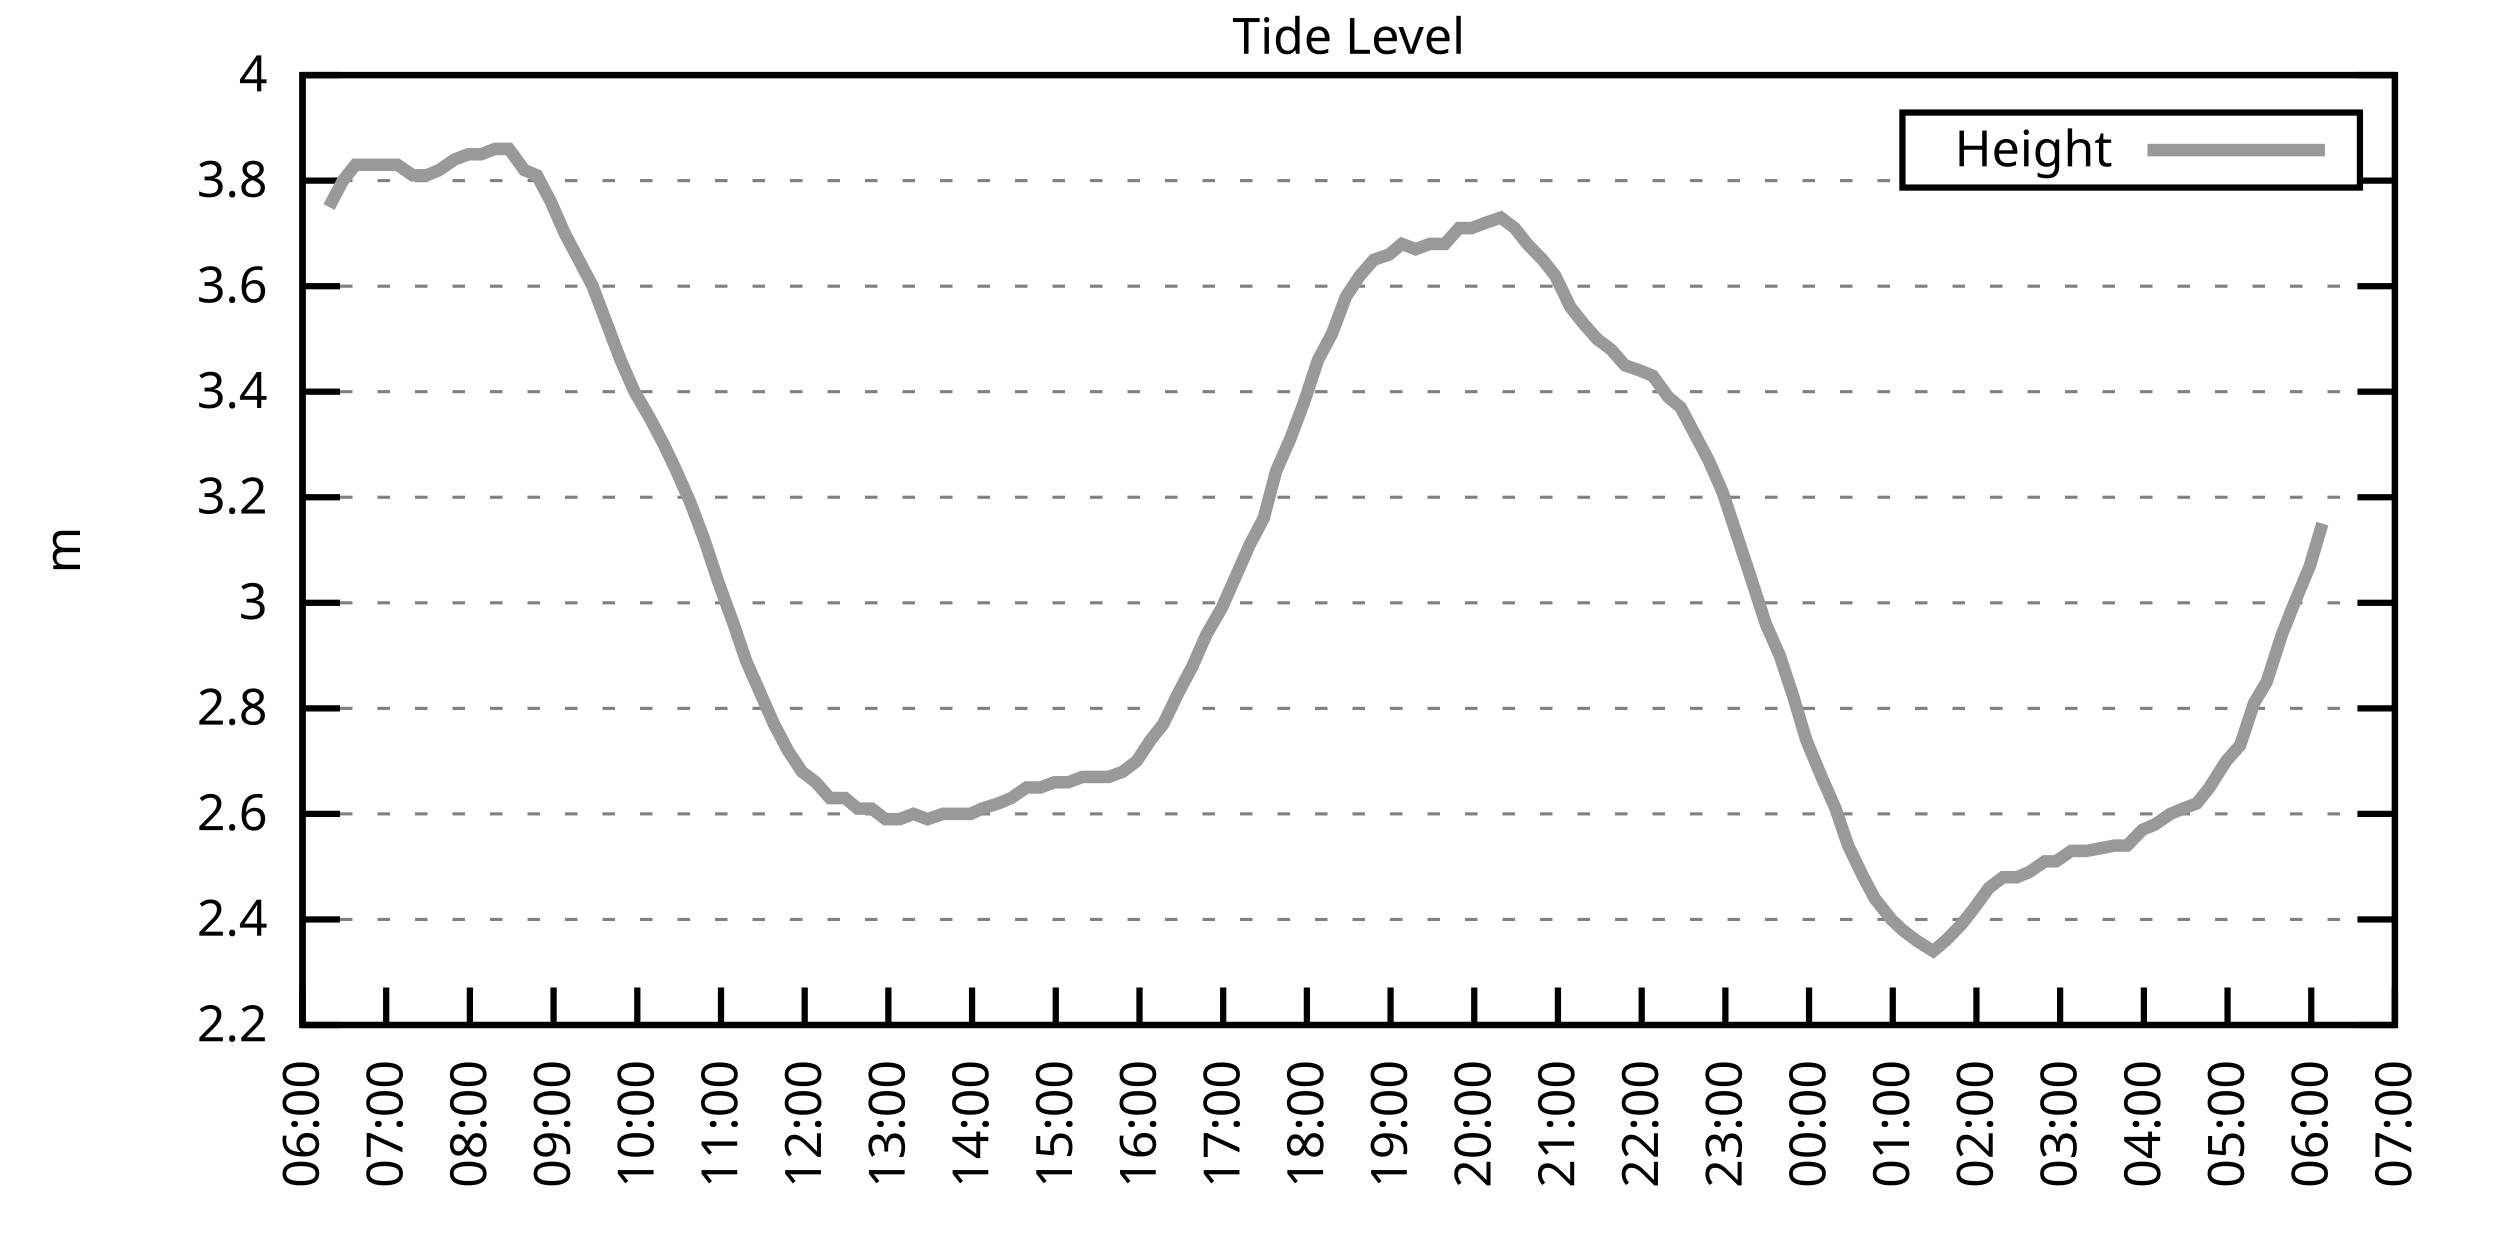
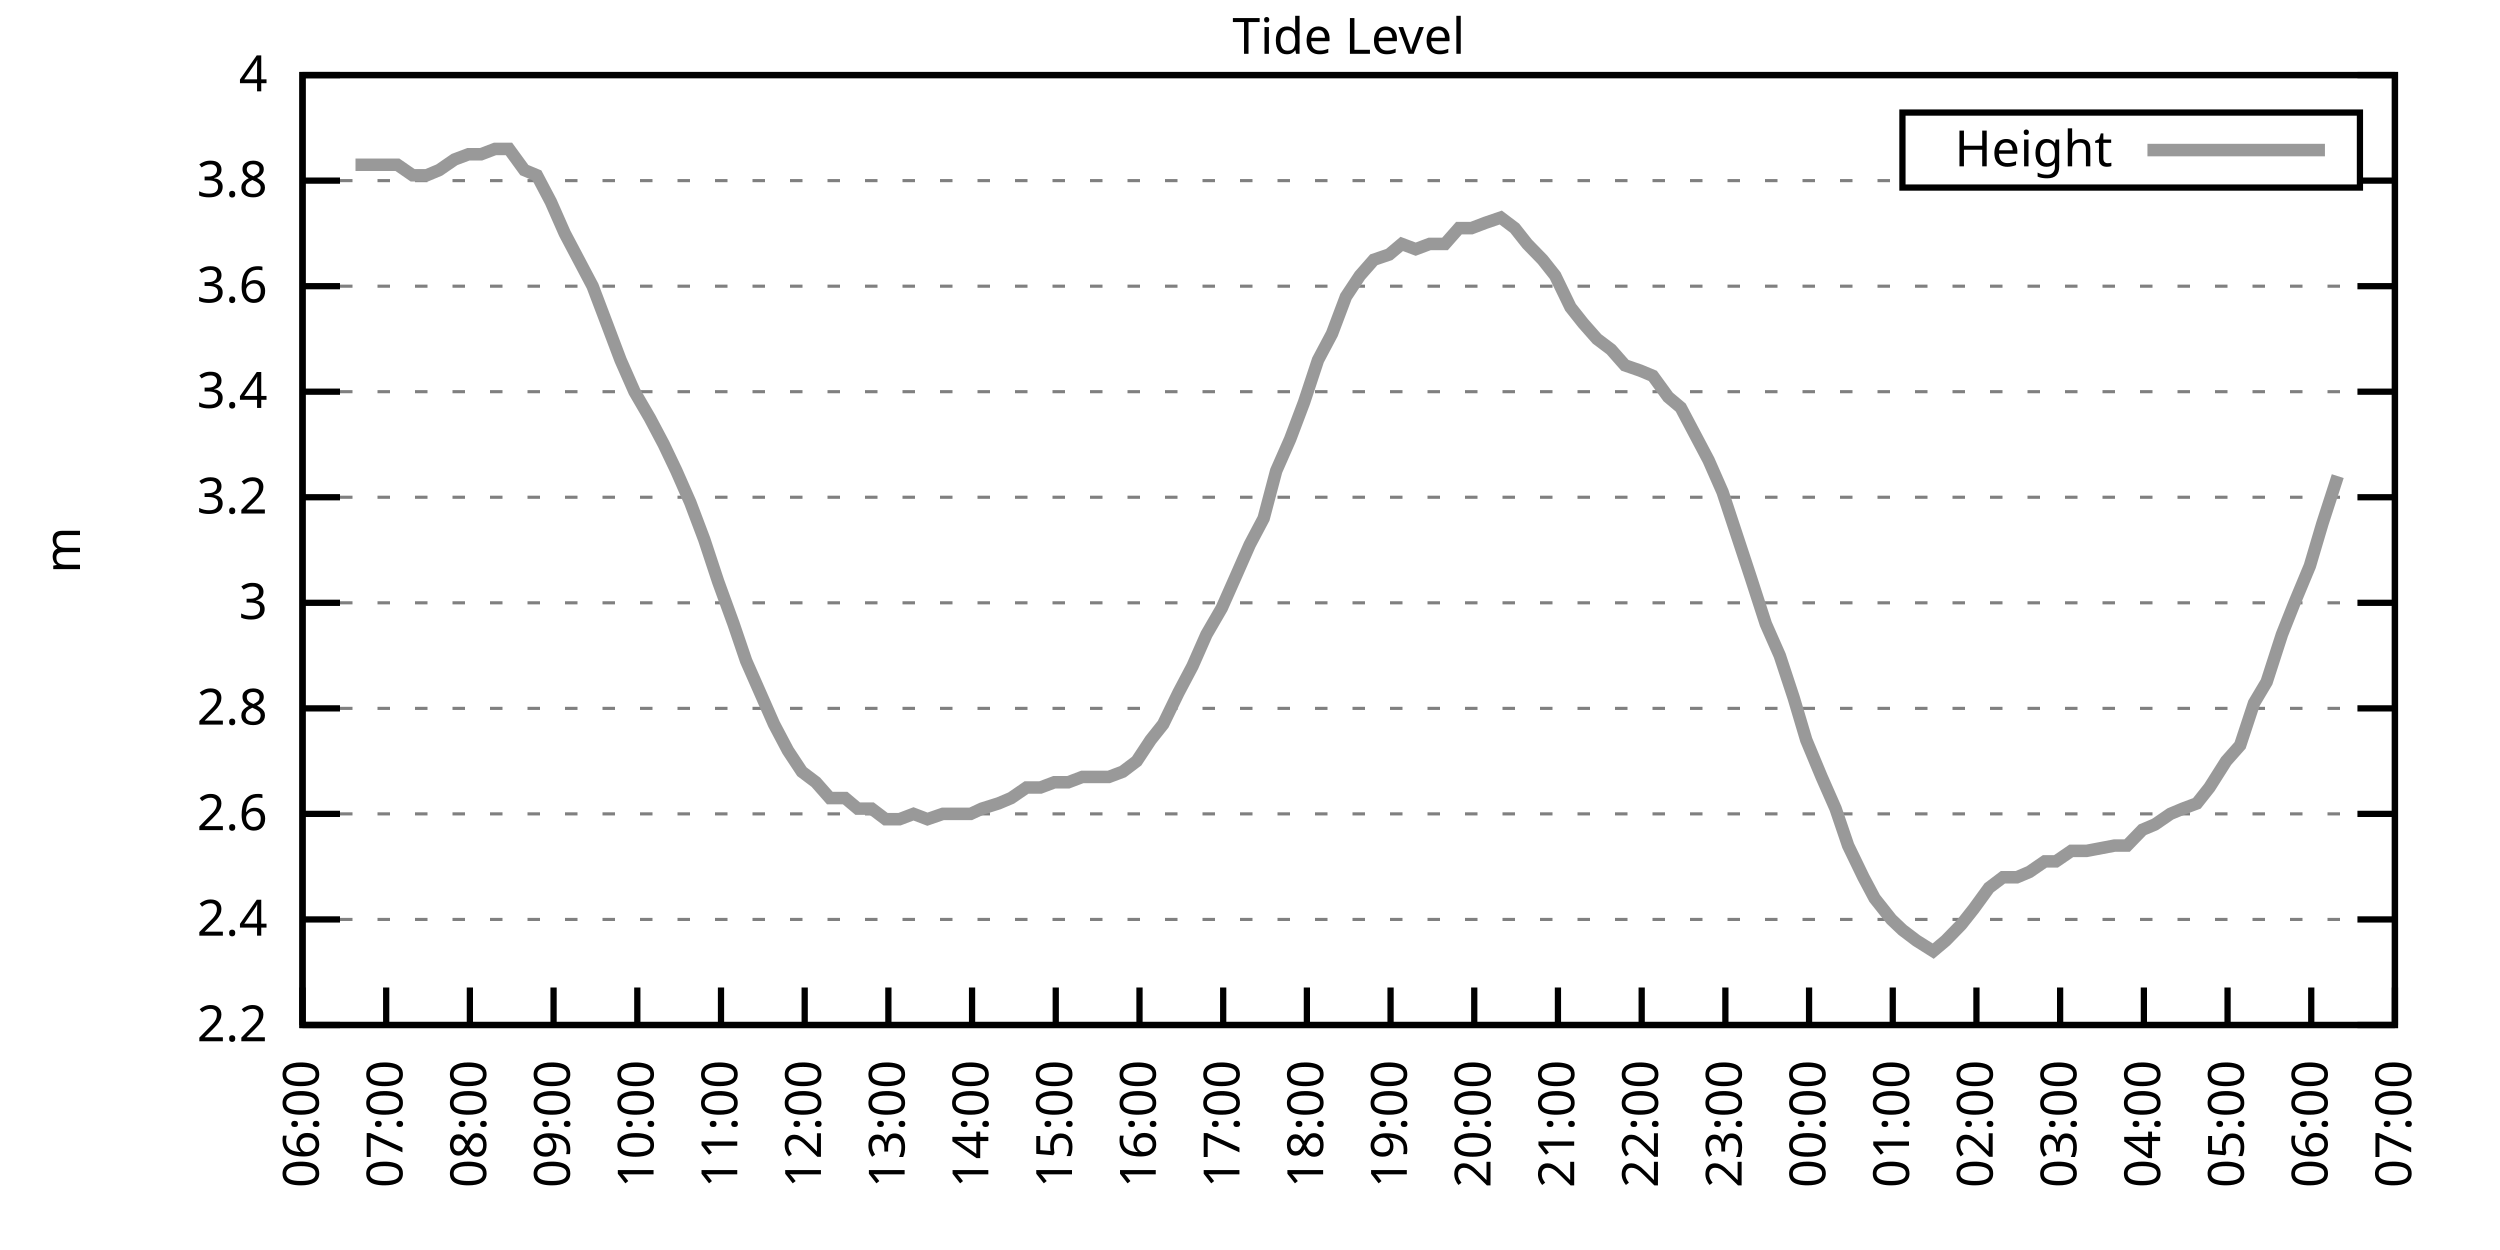
<svg xmlns="http://www.w3.org/2000/svg" xmlns:xlink="http://www.w3.org/1999/xlink" width="400" height="200" viewBox="0 0 400 200">
  <g id="gnuplot_canvas">
    <rect x="0" y="0" width="400" height="200" fill="none" />
    <defs>
      <circle id="gpDot" r="0.5" stroke-width="0.5" stroke="currentColor" />
      <path id="gpPt0" stroke-width="0.333" stroke="currentColor" d="M-1,0 h2 M0,-1 v2" />
      <path id="gpPt1" stroke-width="0.333" stroke="currentColor" d="M-1,-1 L1,1 M1,-1 L-1,1" />
      <path id="gpPt2" stroke-width="0.333" stroke="currentColor" d="M-1,0 L1,0 M0,-1 L0,1 M-1,-1 L1,1 M-1,1 L1,-1" />
      <rect id="gpPt3" stroke-width="0.333" stroke="currentColor" x="-1" y="-1" width="2" height="2" />
      <rect id="gpPt4" stroke-width="0.333" stroke="currentColor" fill="currentColor" x="-1" y="-1" width="2" height="2" />
      <circle id="gpPt5" stroke-width="0.333" stroke="currentColor" cx="0" cy="0" r="1" />
      <use xlink:href="#gpPt5" id="gpPt6" fill="currentColor" stroke="none" />
      <path id="gpPt7" stroke-width="0.333" stroke="currentColor" d="M0,-1.33 L-1.33,0.67 L1.33,0.67 z" />
      <use xlink:href="#gpPt7" id="gpPt8" fill="currentColor" stroke="none" />
      <use xlink:href="#gpPt7" id="gpPt9" stroke="currentColor" transform="rotate(180)" />
      <use xlink:href="#gpPt9" id="gpPt10" fill="currentColor" stroke="none" />
      <use xlink:href="#gpPt3" id="gpPt11" stroke="currentColor" transform="rotate(45)" />
      <use xlink:href="#gpPt11" id="gpPt12" fill="currentColor" stroke="none" />
      <path id="gpPt13" stroke-width="0.333" stroke="currentColor" d="M0,1.330 L1.265,0.411 L0.782,-1.067 L-0.782,-1.076 L-1.265,0.411 z" />
      <use xlink:href="#gpPt13" id="gpPt14" fill="currentColor" stroke="none" />
      <filter id="textbox" filterUnits="objectBoundingBox" x="0" y="0" height="1" width="1">
        <feFlood flood-color="white" flood-opacity="1" result="bgnd" />
        <feComposite in="SourceGraphic" in2="bgnd" operator="atop" />
      </filter>
      <filter id="greybox" filterUnits="objectBoundingBox" x="0" y="0" height="1" width="1">
        <feFlood flood-color="lightgrey" flood-opacity="1" result="grey" />
        <feComposite in="SourceGraphic" in2="grey" operator="atop" />
      </filter>
    </defs>
    <g fill="none" color="white" stroke="currentColor" stroke-width="1.00" stroke-linecap="butt" stroke-linejoin="miter">
</g>
    <g fill="none" color="black" stroke="currentColor" stroke-width="1.00" stroke-linecap="butt" stroke-linejoin="miter">
      <g stroke="none" shape-rendering="crispEdges">
        <polygon fill="rgb(255, 255, 255)" points="48.40,164.00 383.18,164.00 383.18,12.02 48.40,12.02 " />
      </g>
    </g>
    <g fill="none" color="black" stroke="currentColor" stroke-width="1.00" stroke-linecap="butt" stroke-linejoin="miter">
</g>
    <g fill="none" color="black" stroke="black" stroke-width="0.50" stroke-linecap="butt" stroke-linejoin="miter">
</g>
    <g fill="none" color="gray" stroke="currentColor" stroke-width="0.50" stroke-linecap="butt" stroke-linejoin="miter">
      <path stroke="gray" stroke-dasharray="2,4" class="gridline" d="M48.40,164.00 L383.19,164.00  " />
    </g>
    <g fill="none" color="gray" stroke="gray" stroke-width="1.00" stroke-linecap="butt" stroke-linejoin="miter">
</g>
    <g fill="none" color="black" stroke="currentColor" stroke-width="1.00" stroke-linecap="butt" stroke-linejoin="miter">
      <path stroke="black" d="M48.40,164.00 L54.40,164.00 M383.19,164.00 L377.19,164.00  " />
      <g transform="translate(42.80,166.60)" stroke="none" fill="black" font-family="Sans" font-size="8.00" text-anchor="end">
        <text>
          <tspan font-family="Sans"> 2.2</tspan>
        </text>
      </g>
    </g>
    <g fill="none" color="black" stroke="currentColor" stroke-width="1.00" stroke-linecap="butt" stroke-linejoin="miter">
</g>
    <g fill="none" color="black" stroke="black" stroke-width="0.50" stroke-linecap="butt" stroke-linejoin="miter">
</g>
    <g fill="none" color="gray" stroke="currentColor" stroke-width="0.50" stroke-linecap="butt" stroke-linejoin="miter">
      <path stroke="gray" stroke-dasharray="2,4" class="gridline" d="M48.40,147.11 L383.19,147.11  " />
    </g>
    <g fill="none" color="gray" stroke="gray" stroke-width="1.00" stroke-linecap="butt" stroke-linejoin="miter">
</g>
    <g fill="none" color="black" stroke="currentColor" stroke-width="1.00" stroke-linecap="butt" stroke-linejoin="miter">
      <path stroke="black" d="M48.40,147.11 L54.40,147.11 M383.19,147.11 L377.19,147.11  " />
      <g transform="translate(42.80,149.71)" stroke="none" fill="black" font-family="Sans" font-size="8.00" text-anchor="end">
        <text>
          <tspan font-family="Sans"> 2.4</tspan>
        </text>
      </g>
    </g>
    <g fill="none" color="black" stroke="currentColor" stroke-width="1.00" stroke-linecap="butt" stroke-linejoin="miter">
</g>
    <g fill="none" color="black" stroke="black" stroke-width="0.50" stroke-linecap="butt" stroke-linejoin="miter">
</g>
    <g fill="none" color="gray" stroke="currentColor" stroke-width="0.50" stroke-linecap="butt" stroke-linejoin="miter">
      <path stroke="gray" stroke-dasharray="2,4" class="gridline" d="M48.40,130.22 L383.19,130.22  " />
    </g>
    <g fill="none" color="gray" stroke="gray" stroke-width="1.00" stroke-linecap="butt" stroke-linejoin="miter">
</g>
    <g fill="none" color="black" stroke="currentColor" stroke-width="1.00" stroke-linecap="butt" stroke-linejoin="miter">
      <path stroke="black" d="M48.40,130.22 L54.40,130.22 M383.19,130.22 L377.19,130.22  " />
      <g transform="translate(42.80,132.82)" stroke="none" fill="black" font-family="Sans" font-size="8.00" text-anchor="end">
        <text>
          <tspan font-family="Sans"> 2.6</tspan>
        </text>
      </g>
    </g>
    <g fill="none" color="black" stroke="currentColor" stroke-width="1.00" stroke-linecap="butt" stroke-linejoin="miter">
</g>
    <g fill="none" color="black" stroke="black" stroke-width="0.50" stroke-linecap="butt" stroke-linejoin="miter">
</g>
    <g fill="none" color="gray" stroke="currentColor" stroke-width="0.50" stroke-linecap="butt" stroke-linejoin="miter">
      <path stroke="gray" stroke-dasharray="2,4" class="gridline" d="M48.40,113.34 L383.19,113.34  " />
    </g>
    <g fill="none" color="gray" stroke="gray" stroke-width="1.00" stroke-linecap="butt" stroke-linejoin="miter">
</g>
    <g fill="none" color="black" stroke="currentColor" stroke-width="1.00" stroke-linecap="butt" stroke-linejoin="miter">
      <path stroke="black" d="M48.40,113.34 L54.40,113.34 M383.19,113.34 L377.19,113.34  " />
      <g transform="translate(42.80,115.94)" stroke="none" fill="black" font-family="Sans" font-size="8.00" text-anchor="end">
        <text>
          <tspan font-family="Sans"> 2.8</tspan>
        </text>
      </g>
    </g>
    <g fill="none" color="black" stroke="currentColor" stroke-width="1.00" stroke-linecap="butt" stroke-linejoin="miter">
</g>
    <g fill="none" color="black" stroke="black" stroke-width="0.50" stroke-linecap="butt" stroke-linejoin="miter">
</g>
    <g fill="none" color="gray" stroke="currentColor" stroke-width="0.50" stroke-linecap="butt" stroke-linejoin="miter">
      <path stroke="gray" stroke-dasharray="2,4" class="gridline" d="M48.40,96.45 L383.19,96.45  " />
    </g>
    <g fill="none" color="gray" stroke="gray" stroke-width="1.00" stroke-linecap="butt" stroke-linejoin="miter">
</g>
    <g fill="none" color="black" stroke="currentColor" stroke-width="1.00" stroke-linecap="butt" stroke-linejoin="miter">
      <path stroke="black" d="M48.40,96.45 L54.40,96.45 M383.19,96.45 L377.19,96.45  " />
      <g transform="translate(42.80,99.05)" stroke="none" fill="black" font-family="Sans" font-size="8.00" text-anchor="end">
        <text>
          <tspan font-family="Sans"> 3</tspan>
        </text>
      </g>
    </g>
    <g fill="none" color="black" stroke="currentColor" stroke-width="1.00" stroke-linecap="butt" stroke-linejoin="miter">
</g>
    <g fill="none" color="black" stroke="black" stroke-width="0.50" stroke-linecap="butt" stroke-linejoin="miter">
</g>
    <g fill="none" color="gray" stroke="currentColor" stroke-width="0.50" stroke-linecap="butt" stroke-linejoin="miter">
      <path stroke="gray" stroke-dasharray="2,4" class="gridline" d="M48.40,79.56 L383.19,79.56  " />
    </g>
    <g fill="none" color="gray" stroke="gray" stroke-width="1.00" stroke-linecap="butt" stroke-linejoin="miter">
</g>
    <g fill="none" color="black" stroke="currentColor" stroke-width="1.00" stroke-linecap="butt" stroke-linejoin="miter">
      <path stroke="black" d="M48.40,79.56 L54.40,79.56 M383.19,79.56 L377.19,79.56  " />
      <g transform="translate(42.80,82.16)" stroke="none" fill="black" font-family="Sans" font-size="8.00" text-anchor="end">
        <text>
          <tspan font-family="Sans"> 3.2</tspan>
        </text>
      </g>
    </g>
    <g fill="none" color="black" stroke="currentColor" stroke-width="1.00" stroke-linecap="butt" stroke-linejoin="miter">
</g>
    <g fill="none" color="black" stroke="black" stroke-width="0.50" stroke-linecap="butt" stroke-linejoin="miter">
</g>
    <g fill="none" color="gray" stroke="currentColor" stroke-width="0.50" stroke-linecap="butt" stroke-linejoin="miter">
      <path stroke="gray" stroke-dasharray="2,4" class="gridline" d="M48.40,62.67 L383.19,62.67  " />
    </g>
    <g fill="none" color="gray" stroke="gray" stroke-width="1.00" stroke-linecap="butt" stroke-linejoin="miter">
</g>
    <g fill="none" color="black" stroke="currentColor" stroke-width="1.00" stroke-linecap="butt" stroke-linejoin="miter">
      <path stroke="black" d="M48.40,62.67 L54.40,62.67 M383.19,62.67 L377.19,62.67  " />
      <g transform="translate(42.80,65.27)" stroke="none" fill="black" font-family="Sans" font-size="8.00" text-anchor="end">
        <text>
          <tspan font-family="Sans"> 3.4</tspan>
        </text>
      </g>
    </g>
    <g fill="none" color="black" stroke="currentColor" stroke-width="1.00" stroke-linecap="butt" stroke-linejoin="miter">
</g>
    <g fill="none" color="black" stroke="black" stroke-width="0.50" stroke-linecap="butt" stroke-linejoin="miter">
</g>
    <g fill="none" color="gray" stroke="currentColor" stroke-width="0.50" stroke-linecap="butt" stroke-linejoin="miter">
      <path stroke="gray" stroke-dasharray="2,4" class="gridline" d="M48.40,45.79 L383.19,45.79  " />
    </g>
    <g fill="none" color="gray" stroke="gray" stroke-width="1.00" stroke-linecap="butt" stroke-linejoin="miter">
</g>
    <g fill="none" color="black" stroke="currentColor" stroke-width="1.00" stroke-linecap="butt" stroke-linejoin="miter">
      <path stroke="black" d="M48.40,45.79 L54.40,45.79 M383.19,45.79 L377.19,45.79  " />
      <g transform="translate(42.80,48.39)" stroke="none" fill="black" font-family="Sans" font-size="8.00" text-anchor="end">
        <text>
          <tspan font-family="Sans"> 3.6</tspan>
        </text>
      </g>
    </g>
    <g fill="none" color="black" stroke="currentColor" stroke-width="1.00" stroke-linecap="butt" stroke-linejoin="miter">
</g>
    <g fill="none" color="black" stroke="black" stroke-width="0.50" stroke-linecap="butt" stroke-linejoin="miter">
</g>
    <g fill="none" color="gray" stroke="currentColor" stroke-width="0.50" stroke-linecap="butt" stroke-linejoin="miter">
      <path stroke="gray" stroke-dasharray="2,4" class="gridline" d="M48.40,28.90 L304.39,28.90 M377.59,28.90 L383.19,28.90  " />
    </g>
    <g fill="none" color="gray" stroke="gray" stroke-width="1.00" stroke-linecap="butt" stroke-linejoin="miter">
</g>
    <g fill="none" color="black" stroke="currentColor" stroke-width="1.00" stroke-linecap="butt" stroke-linejoin="miter">
      <path stroke="black" d="M48.40,28.90 L54.40,28.90 M383.19,28.90 L377.19,28.90  " />
      <g transform="translate(42.80,31.50)" stroke="none" fill="black" font-family="Sans" font-size="8.00" text-anchor="end">
        <text>
          <tspan font-family="Sans"> 3.8</tspan>
        </text>
      </g>
    </g>
    <g fill="none" color="black" stroke="currentColor" stroke-width="1.00" stroke-linecap="butt" stroke-linejoin="miter">
</g>
    <g fill="none" color="black" stroke="black" stroke-width="0.50" stroke-linecap="butt" stroke-linejoin="miter">
</g>
    <g fill="none" color="gray" stroke="currentColor" stroke-width="0.50" stroke-linecap="butt" stroke-linejoin="miter">
      <path stroke="gray" stroke-dasharray="2,4" class="gridline" d="M48.40,12.01 L383.19,12.01  " />
    </g>
    <g fill="none" color="gray" stroke="gray" stroke-width="1.00" stroke-linecap="butt" stroke-linejoin="miter">
</g>
    <g fill="none" color="black" stroke="currentColor" stroke-width="1.00" stroke-linecap="butt" stroke-linejoin="miter">
      <path stroke="black" d="M48.40,12.01 L54.40,12.01 M383.19,12.01 L377.19,12.01  " />
      <g transform="translate(42.80,14.61)" stroke="none" fill="black" font-family="Sans" font-size="8.00" text-anchor="end">
        <text>
          <tspan font-family="Sans"> 4</tspan>
        </text>
      </g>
    </g>
    <g fill="none" color="black" stroke="currentColor" stroke-width="1.00" stroke-linecap="butt" stroke-linejoin="miter">
      <path stroke="black" d="M48.40,164.00 L48.40,158.00  " />
      <g transform="translate(51.00,169.60) rotate(270.00)" stroke="none" fill="black" font-family="Sans" font-size="8.00" text-anchor="end">
        <text>
          <tspan font-family="Sans">06:00</tspan>
        </text>
      </g>
    </g>
    <g fill="none" color="black" stroke="currentColor" stroke-width="1.00" stroke-linecap="butt" stroke-linejoin="miter">
      <path stroke="black" d="M61.79,164.00 L61.79,158.00  " />
      <g transform="translate(64.39,169.60) rotate(270.00)" stroke="none" fill="black" font-family="Sans" font-size="8.00" text-anchor="end">
        <text>
          <tspan font-family="Sans">07:00</tspan>
        </text>
      </g>
    </g>
    <g fill="none" color="black" stroke="currentColor" stroke-width="1.00" stroke-linecap="butt" stroke-linejoin="miter">
      <path stroke="black" d="M75.18,164.00 L75.18,158.00  " />
      <g transform="translate(77.78,169.60) rotate(270.00)" stroke="none" fill="black" font-family="Sans" font-size="8.00" text-anchor="end">
        <text>
          <tspan font-family="Sans">08:00</tspan>
        </text>
      </g>
    </g>
    <g fill="none" color="black" stroke="currentColor" stroke-width="1.00" stroke-linecap="butt" stroke-linejoin="miter">
      <path stroke="black" d="M88.57,164.00 L88.57,158.00  " />
      <g transform="translate(91.17,169.60) rotate(270.00)" stroke="none" fill="black" font-family="Sans" font-size="8.00" text-anchor="end">
        <text>
          <tspan font-family="Sans">09:00</tspan>
        </text>
      </g>
    </g>
    <g fill="none" color="black" stroke="currentColor" stroke-width="1.00" stroke-linecap="butt" stroke-linejoin="miter">
      <path stroke="black" d="M101.97,164.00 L101.97,158.00  " />
      <g transform="translate(104.57,169.60) rotate(270.00)" stroke="none" fill="black" font-family="Sans" font-size="8.00" text-anchor="end">
        <text>
          <tspan font-family="Sans">10:00</tspan>
        </text>
      </g>
    </g>
    <g fill="none" color="black" stroke="currentColor" stroke-width="1.00" stroke-linecap="butt" stroke-linejoin="miter">
      <path stroke="black" d="M115.36,164.00 L115.36,158.00  " />
      <g transform="translate(117.96,169.60) rotate(270.00)" stroke="none" fill="black" font-family="Sans" font-size="8.00" text-anchor="end">
        <text>
          <tspan font-family="Sans">11:00</tspan>
        </text>
      </g>
    </g>
    <g fill="none" color="black" stroke="currentColor" stroke-width="1.00" stroke-linecap="butt" stroke-linejoin="miter">
      <path stroke="black" d="M128.75,164.00 L128.75,158.00  " />
      <g transform="translate(131.35,169.60) rotate(270.00)" stroke="none" fill="black" font-family="Sans" font-size="8.00" text-anchor="end">
        <text>
          <tspan font-family="Sans">12:00</tspan>
        </text>
      </g>
    </g>
    <g fill="none" color="black" stroke="currentColor" stroke-width="1.00" stroke-linecap="butt" stroke-linejoin="miter">
      <path stroke="black" d="M142.14,164.00 L142.14,158.00  " />
      <g transform="translate(144.74,169.60) rotate(270.00)" stroke="none" fill="black" font-family="Sans" font-size="8.00" text-anchor="end">
        <text>
          <tspan font-family="Sans">13:00</tspan>
        </text>
      </g>
    </g>
    <g fill="none" color="black" stroke="currentColor" stroke-width="1.00" stroke-linecap="butt" stroke-linejoin="miter">
      <path stroke="black" d="M155.53,164.00 L155.53,158.00  " />
      <g transform="translate(158.13,169.60) rotate(270.00)" stroke="none" fill="black" font-family="Sans" font-size="8.00" text-anchor="end">
        <text>
          <tspan font-family="Sans">14:00</tspan>
        </text>
      </g>
    </g>
    <g fill="none" color="black" stroke="currentColor" stroke-width="1.00" stroke-linecap="butt" stroke-linejoin="miter">
      <path stroke="black" d="M168.92,164.00 L168.92,158.00  " />
      <g transform="translate(171.52,169.60) rotate(270.00)" stroke="none" fill="black" font-family="Sans" font-size="8.00" text-anchor="end">
        <text>
          <tspan font-family="Sans">15:00</tspan>
        </text>
      </g>
    </g>
    <g fill="none" color="black" stroke="currentColor" stroke-width="1.00" stroke-linecap="butt" stroke-linejoin="miter">
      <path stroke="black" d="M182.32,164.00 L182.32,158.00  " />
      <g transform="translate(184.92,169.60) rotate(270.00)" stroke="none" fill="black" font-family="Sans" font-size="8.00" text-anchor="end">
        <text>
          <tspan font-family="Sans">16:00</tspan>
        </text>
      </g>
    </g>
    <g fill="none" color="black" stroke="currentColor" stroke-width="1.00" stroke-linecap="butt" stroke-linejoin="miter">
      <path stroke="black" d="M195.71,164.00 L195.71,158.00  " />
      <g transform="translate(198.31,169.60) rotate(270.00)" stroke="none" fill="black" font-family="Sans" font-size="8.00" text-anchor="end">
        <text>
          <tspan font-family="Sans">17:00</tspan>
        </text>
      </g>
    </g>
    <g fill="none" color="black" stroke="currentColor" stroke-width="1.00" stroke-linecap="butt" stroke-linejoin="miter">
      <path stroke="black" d="M209.10,164.00 L209.10,158.00  " />
      <g transform="translate(211.70,169.60) rotate(270.00)" stroke="none" fill="black" font-family="Sans" font-size="8.00" text-anchor="end">
        <text>
          <tspan font-family="Sans">18:00</tspan>
        </text>
      </g>
    </g>
    <g fill="none" color="black" stroke="currentColor" stroke-width="1.00" stroke-linecap="butt" stroke-linejoin="miter">
      <path stroke="black" d="M222.49,164.00 L222.49,158.00  " />
      <g transform="translate(225.09,169.60) rotate(270.00)" stroke="none" fill="black" font-family="Sans" font-size="8.00" text-anchor="end">
        <text>
          <tspan font-family="Sans">19:00</tspan>
        </text>
      </g>
    </g>
    <g fill="none" color="black" stroke="currentColor" stroke-width="1.00" stroke-linecap="butt" stroke-linejoin="miter">
      <path stroke="black" d="M235.88,164.00 L235.88,158.00  " />
      <g transform="translate(238.48,169.60) rotate(270.00)" stroke="none" fill="black" font-family="Sans" font-size="8.00" text-anchor="end">
        <text>
          <tspan font-family="Sans">20:00</tspan>
        </text>
      </g>
    </g>
    <g fill="none" color="black" stroke="currentColor" stroke-width="1.00" stroke-linecap="butt" stroke-linejoin="miter">
      <path stroke="black" d="M249.27,164.00 L249.27,158.00  " />
      <g transform="translate(251.87,169.60) rotate(270.00)" stroke="none" fill="black" font-family="Sans" font-size="8.00" text-anchor="end">
        <text>
          <tspan font-family="Sans">21:00</tspan>
        </text>
      </g>
    </g>
    <g fill="none" color="black" stroke="currentColor" stroke-width="1.00" stroke-linecap="butt" stroke-linejoin="miter">
      <path stroke="black" d="M262.67,164.00 L262.67,158.00  " />
      <g transform="translate(265.27,169.60) rotate(270.00)" stroke="none" fill="black" font-family="Sans" font-size="8.00" text-anchor="end">
        <text>
          <tspan font-family="Sans">22:00</tspan>
        </text>
      </g>
    </g>
    <g fill="none" color="black" stroke="currentColor" stroke-width="1.00" stroke-linecap="butt" stroke-linejoin="miter">
      <path stroke="black" d="M276.06,164.00 L276.06,158.00  " />
      <g transform="translate(278.66,169.60) rotate(270.00)" stroke="none" fill="black" font-family="Sans" font-size="8.00" text-anchor="end">
        <text>
          <tspan font-family="Sans">23:00</tspan>
        </text>
      </g>
    </g>
    <g fill="none" color="black" stroke="currentColor" stroke-width="1.00" stroke-linecap="butt" stroke-linejoin="miter">
      <path stroke="black" d="M289.45,164.00 L289.45,158.00  " />
      <g transform="translate(292.05,169.60) rotate(270.00)" stroke="none" fill="black" font-family="Sans" font-size="8.00" text-anchor="end">
        <text>
          <tspan font-family="Sans">00:00</tspan>
        </text>
      </g>
    </g>
    <g fill="none" color="black" stroke="currentColor" stroke-width="1.00" stroke-linecap="butt" stroke-linejoin="miter">
      <path stroke="black" d="M302.84,164.00 L302.84,158.00  " />
      <g transform="translate(305.44,169.60) rotate(270.00)" stroke="none" fill="black" font-family="Sans" font-size="8.00" text-anchor="end">
        <text>
          <tspan font-family="Sans">01:00</tspan>
        </text>
      </g>
    </g>
    <g fill="none" color="black" stroke="currentColor" stroke-width="1.00" stroke-linecap="butt" stroke-linejoin="miter">
      <path stroke="black" d="M316.23,164.00 L316.23,158.00  " />
      <g transform="translate(318.83,169.60) rotate(270.00)" stroke="none" fill="black" font-family="Sans" font-size="8.00" text-anchor="end">
        <text>
          <tspan font-family="Sans">02:00</tspan>
        </text>
      </g>
    </g>
    <g fill="none" color="black" stroke="currentColor" stroke-width="1.00" stroke-linecap="butt" stroke-linejoin="miter">
      <path stroke="black" d="M329.62,164.00 L329.62,158.00  " />
      <g transform="translate(332.22,169.60) rotate(270.00)" stroke="none" fill="black" font-family="Sans" font-size="8.00" text-anchor="end">
        <text>
          <tspan font-family="Sans">03:00</tspan>
        </text>
      </g>
    </g>
    <g fill="none" color="black" stroke="currentColor" stroke-width="1.00" stroke-linecap="butt" stroke-linejoin="miter">
      <path stroke="black" d="M343.02,164.00 L343.02,158.00  " />
      <g transform="translate(345.62,169.60) rotate(270.00)" stroke="none" fill="black" font-family="Sans" font-size="8.00" text-anchor="end">
        <text>
          <tspan font-family="Sans">04:00</tspan>
        </text>
      </g>
    </g>
    <g fill="none" color="black" stroke="currentColor" stroke-width="1.00" stroke-linecap="butt" stroke-linejoin="miter">
      <path stroke="black" d="M356.41,164.00 L356.41,158.00  " />
      <g transform="translate(359.01,169.60) rotate(270.00)" stroke="none" fill="black" font-family="Sans" font-size="8.00" text-anchor="end">
        <text>
          <tspan font-family="Sans">05:00</tspan>
        </text>
      </g>
    </g>
    <g fill="none" color="black" stroke="currentColor" stroke-width="1.00" stroke-linecap="butt" stroke-linejoin="miter">
      <path stroke="black" d="M369.80,164.00 L369.80,158.00  " />
      <g transform="translate(372.40,169.60) rotate(270.00)" stroke="none" fill="black" font-family="Sans" font-size="8.00" text-anchor="end">
        <text>
          <tspan font-family="Sans">06:00</tspan>
        </text>
      </g>
    </g>
    <g fill="none" color="black" stroke="currentColor" stroke-width="1.00" stroke-linecap="butt" stroke-linejoin="miter">
      <path stroke="black" d="M383.19,164.00 L383.19,158.00  " />
      <g transform="translate(385.79,169.60) rotate(270.00)" stroke="none" fill="black" font-family="Sans" font-size="8.00" text-anchor="end">
        <text>
          <tspan font-family="Sans">07:00</tspan>
        </text>
      </g>
    </g>
    <g fill="none" color="black" stroke="currentColor" stroke-width="1.00" stroke-linecap="butt" stroke-linejoin="miter">
</g>
    <g fill="none" color="black" stroke="currentColor" stroke-width="1.00" stroke-linecap="butt" stroke-linejoin="miter">
      <path stroke="black" d="M48.40,12.01 L48.40,164.00 L383.19,164.00 L383.19,12.01 L48.40,12.01 Z  " />
    </g>
    <g fill="none" color="black" stroke="currentColor" stroke-width="1.00" stroke-linecap="butt" stroke-linejoin="miter">
</g>
    <g fill="none" color="black" stroke="currentColor" stroke-width="1.00" stroke-linecap="butt" stroke-linejoin="miter">
      <path stroke="black" d="M304.39,30.01 L304.39,18.01 L377.59,18.01 L377.59,30.01 L304.39,30.01 Z  " />
    </g>
    <g id="Tide_level_plot_1">
      <g fill="none" color="white" stroke="black" stroke-width="2.00" stroke-linecap="butt" stroke-linejoin="miter">
</g>
      <g fill="none" color="black" stroke="currentColor" stroke-width="2.00" stroke-linecap="butt" stroke-linejoin="miter">
        <g transform="translate(337.99,26.61)" stroke="none" fill="black" font-family="Sans" font-size="8.00" text-anchor="end">
          <text>
            <tspan font-family="Sans">Height</tspan>
          </text>
        </g>
      </g>
      <g fill="none" color="black" stroke="currentColor" stroke-width="2.00" stroke-linecap="butt" stroke-linejoin="miter">
-         <path stroke="rgb(153, 153, 153)" d="M343.59,24.01 L371.99,24.01 M52.64,33.12 L54.87,28.90 L56.88,26.36 L59.11,26.36 L61.35,26.36 L63.58,26.36   L66.03,28.05 L68.26,28.05 L70.27,27.21 L72.73,25.52 L74.96,24.68 L76.97,24.68 L79.20,23.83 L81.43,23.83   L83.89,27.21 L85.90,28.05 L88.13,32.28 L90.36,37.34 L92.59,41.56 L94.82,45.79 L97.06,51.70 L99.29,57.61   L101.52,62.67 L103.98,66.90 L106.21,71.12 L108.22,75.34 L110.45,80.41 L112.68,86.32 L114.91,93.07 L117.37,99.83   L119.38,105.74 L121.61,110.80 L123.84,115.87 L126.07,120.09 L128.30,123.47 L130.54,125.16 L132.77,127.69 L135.22,127.69   L137.23,129.38 L139.46,129.38 L141.69,131.07 L143.93,131.07 L146.16,130.22 L148.39,131.07 L150.85,130.22 L153.08,130.22   L155.31,130.22 L157.10,129.38 L159.77,128.54 L161.78,127.69 L164.24,126.00 L166.47,126.00 L168.70,125.16 L170.93,125.16   L173.17,124.31 L175.17,124.31 L177.41,124.31 L179.64,123.47 L181.87,121.78 L184.10,118.40 L186.11,115.87 L188.57,110.80   L190.80,106.58 L193.03,101.52 L195.48,97.29 L197.72,92.23 L199.95,87.16 L202.18,82.94 L204.19,75.34 L206.42,70.27   L208.65,64.36 L210.88,57.61 L213.12,53.39 L215.35,47.47 L217.58,44.10 L219.81,41.56 L222.27,40.72 L224.28,39.03   L226.51,39.87 L228.74,39.03 L231.20,39.03 L233.43,36.50 L235.44,36.50 L237.67,35.65 L240.12,34.81 L242.36,36.50   L244.36,39.03 L246.82,41.56 L248.83,44.10 L251.28,49.16 L253.29,51.70 L255.52,54.23 L257.76,55.92 L259.99,58.45   L262.44,59.30 L264.45,60.14 L266.91,63.52 L268.92,65.21 L271.15,69.43 L273.38,73.65 L275.61,78.72 L277.84,85.47   L280.07,92.23 L282.53,99.83 L284.76,104.89 L286.99,111.65 L289.00,118.40 L291.46,124.31 L293.69,129.38 L295.70,135.29   L298.15,140.36 L299.94,143.73 L302.62,147.11 L304.40,148.80 L306.63,150.49 L309.31,152.18 L311.32,150.49 L313.78,147.96   L315.79,145.42 L318.24,142.05 L320.47,140.36 L322.70,140.36 L324.71,139.51 L327.17,137.82 L328.95,137.82 L331.41,136.14   L333.86,136.14 L338.33,135.29 L340.34,135.29 L342.79,132.76 L344.80,131.91 L347.26,130.22 L349.26,129.38 L351.50,128.54   L353.51,126.00 L356.18,121.78 L358.42,119.25 L360.65,112.49 L362.66,109.11 L365.11,101.52 L367.12,96.45 L369.58,90.54   L371.58,83.78  " />
+         <path stroke="rgb(153, 153, 153)" d="M343.59,24.01 L371.99,24.01 M56.88,26.36 L59.11,26.36 L61.35,26.36 L63.58,26.36 L66.03,28.05 L68.26,28.05   L70.27,27.21 L72.73,25.52 L74.96,24.68 L76.97,24.68 L79.20,23.83 L81.43,23.83 L83.89,27.21 L85.90,28.05   L88.13,32.28 L90.36,37.34 L92.59,41.56 L94.82,45.79 L97.06,51.70 L99.29,57.61 L101.52,62.67 L103.98,66.90   L106.21,71.12 L108.22,75.34 L110.45,80.41 L112.68,86.32 L114.91,93.07 L117.37,99.83 L119.38,105.74 L121.61,110.80   L123.84,115.87 L126.07,120.09 L128.30,123.47 L130.54,125.16 L132.77,127.69 L135.22,127.69 L137.23,129.38 L139.46,129.38   L141.69,131.07 L143.93,131.07 L146.16,130.22 L148.39,131.07 L150.85,130.22 L153.08,130.22 L155.31,130.22 L157.10,129.38   L159.77,128.54 L161.78,127.69 L164.24,126.00 L166.47,126.00 L168.70,125.16 L170.93,125.16 L173.17,124.31 L175.17,124.31   L177.41,124.31 L179.64,123.47 L181.87,121.78 L184.10,118.40 L186.11,115.87 L188.57,110.80 L190.80,106.58 L193.03,101.52   L195.48,97.29 L197.72,92.23 L199.95,87.16 L202.18,82.94 L204.19,75.34 L206.42,70.27 L208.65,64.36 L210.88,57.61   L213.12,53.39 L215.35,47.47 L217.58,44.10 L219.81,41.56 L222.27,40.72 L224.28,39.03 L226.51,39.87 L228.74,39.03   L231.20,39.03 L233.43,36.50 L235.44,36.50 L237.67,35.65 L240.12,34.81 L242.36,36.50 L244.36,39.03 L246.82,41.56   L248.83,44.10 L251.28,49.16 L253.29,51.70 L255.52,54.23 L257.76,55.92 L259.99,58.45 L262.44,59.30 L264.45,60.14   L266.91,63.52 L268.92,65.21 L271.15,69.43 L273.38,73.65 L275.61,78.72 L277.84,85.47 L280.07,92.23 L282.53,99.83   L284.76,104.89 L286.99,111.65 L289.00,118.40 L291.46,124.31 L293.69,129.38 L295.70,135.29 L298.15,140.36 L299.94,143.73   L302.62,147.11 L304.40,148.80 L306.63,150.49 L309.31,152.18 L311.32,150.49 L313.78,147.96 L315.79,145.42 L318.24,142.05   L320.47,140.36 L322.70,140.36 L324.71,139.51 L327.17,137.82 L328.95,137.82 L331.41,136.14 L333.86,136.14 L338.33,135.29   L340.34,135.29 L342.79,132.76 L344.80,131.91 L347.26,130.22 L349.26,129.38 L351.50,128.54 L353.51,126.00 L356.18,121.78   L358.42,119.25 L360.65,112.49 L362.66,109.11 L365.11,101.52 L367.12,96.45 L369.58,90.54 L371.58,83.78 L374.04,76.18    " />
      </g>
    </g>
    <g fill="none" color="black" stroke="currentColor" stroke-width="2.00" stroke-linecap="butt" stroke-linejoin="miter">
</g>
    <g fill="none" color="black" stroke="black" stroke-width="1.00" stroke-linecap="butt" stroke-linejoin="miter">
</g>
    <g fill="none" color="black" stroke="currentColor" stroke-width="1.00" stroke-linecap="butt" stroke-linejoin="miter">
      <path stroke="black" d="M48.40,12.01 L48.40,164.00 L383.19,164.00 L383.19,12.01 L48.40,12.01 Z  " />
      <g transform="translate(12.80,88.01) rotate(270.00)" stroke="none" fill="black" font-family="Sans" font-size="8.00" text-anchor="middle">
        <text>
          <tspan font-family="Sans">m</tspan>
        </text>
      </g>
    </g>
    <g fill="none" color="black" stroke="currentColor" stroke-width="1.00" stroke-linecap="butt" stroke-linejoin="miter">
</g>
    <g fill="none" color="black" stroke="currentColor" stroke-width="1.00" stroke-linecap="butt" stroke-linejoin="miter">
      <g transform="translate(215.79,8.61)" stroke="none" fill="black" font-family="Sans" font-size="8.00" text-anchor="middle">
        <text>
          <tspan font-family="Sans">Tide Level</tspan>
        </text>
      </g>
    </g>
    <g fill="none" color="black" stroke="currentColor" stroke-width="1.00" stroke-linecap="butt" stroke-linejoin="miter">
</g>
  </g>
</svg>
